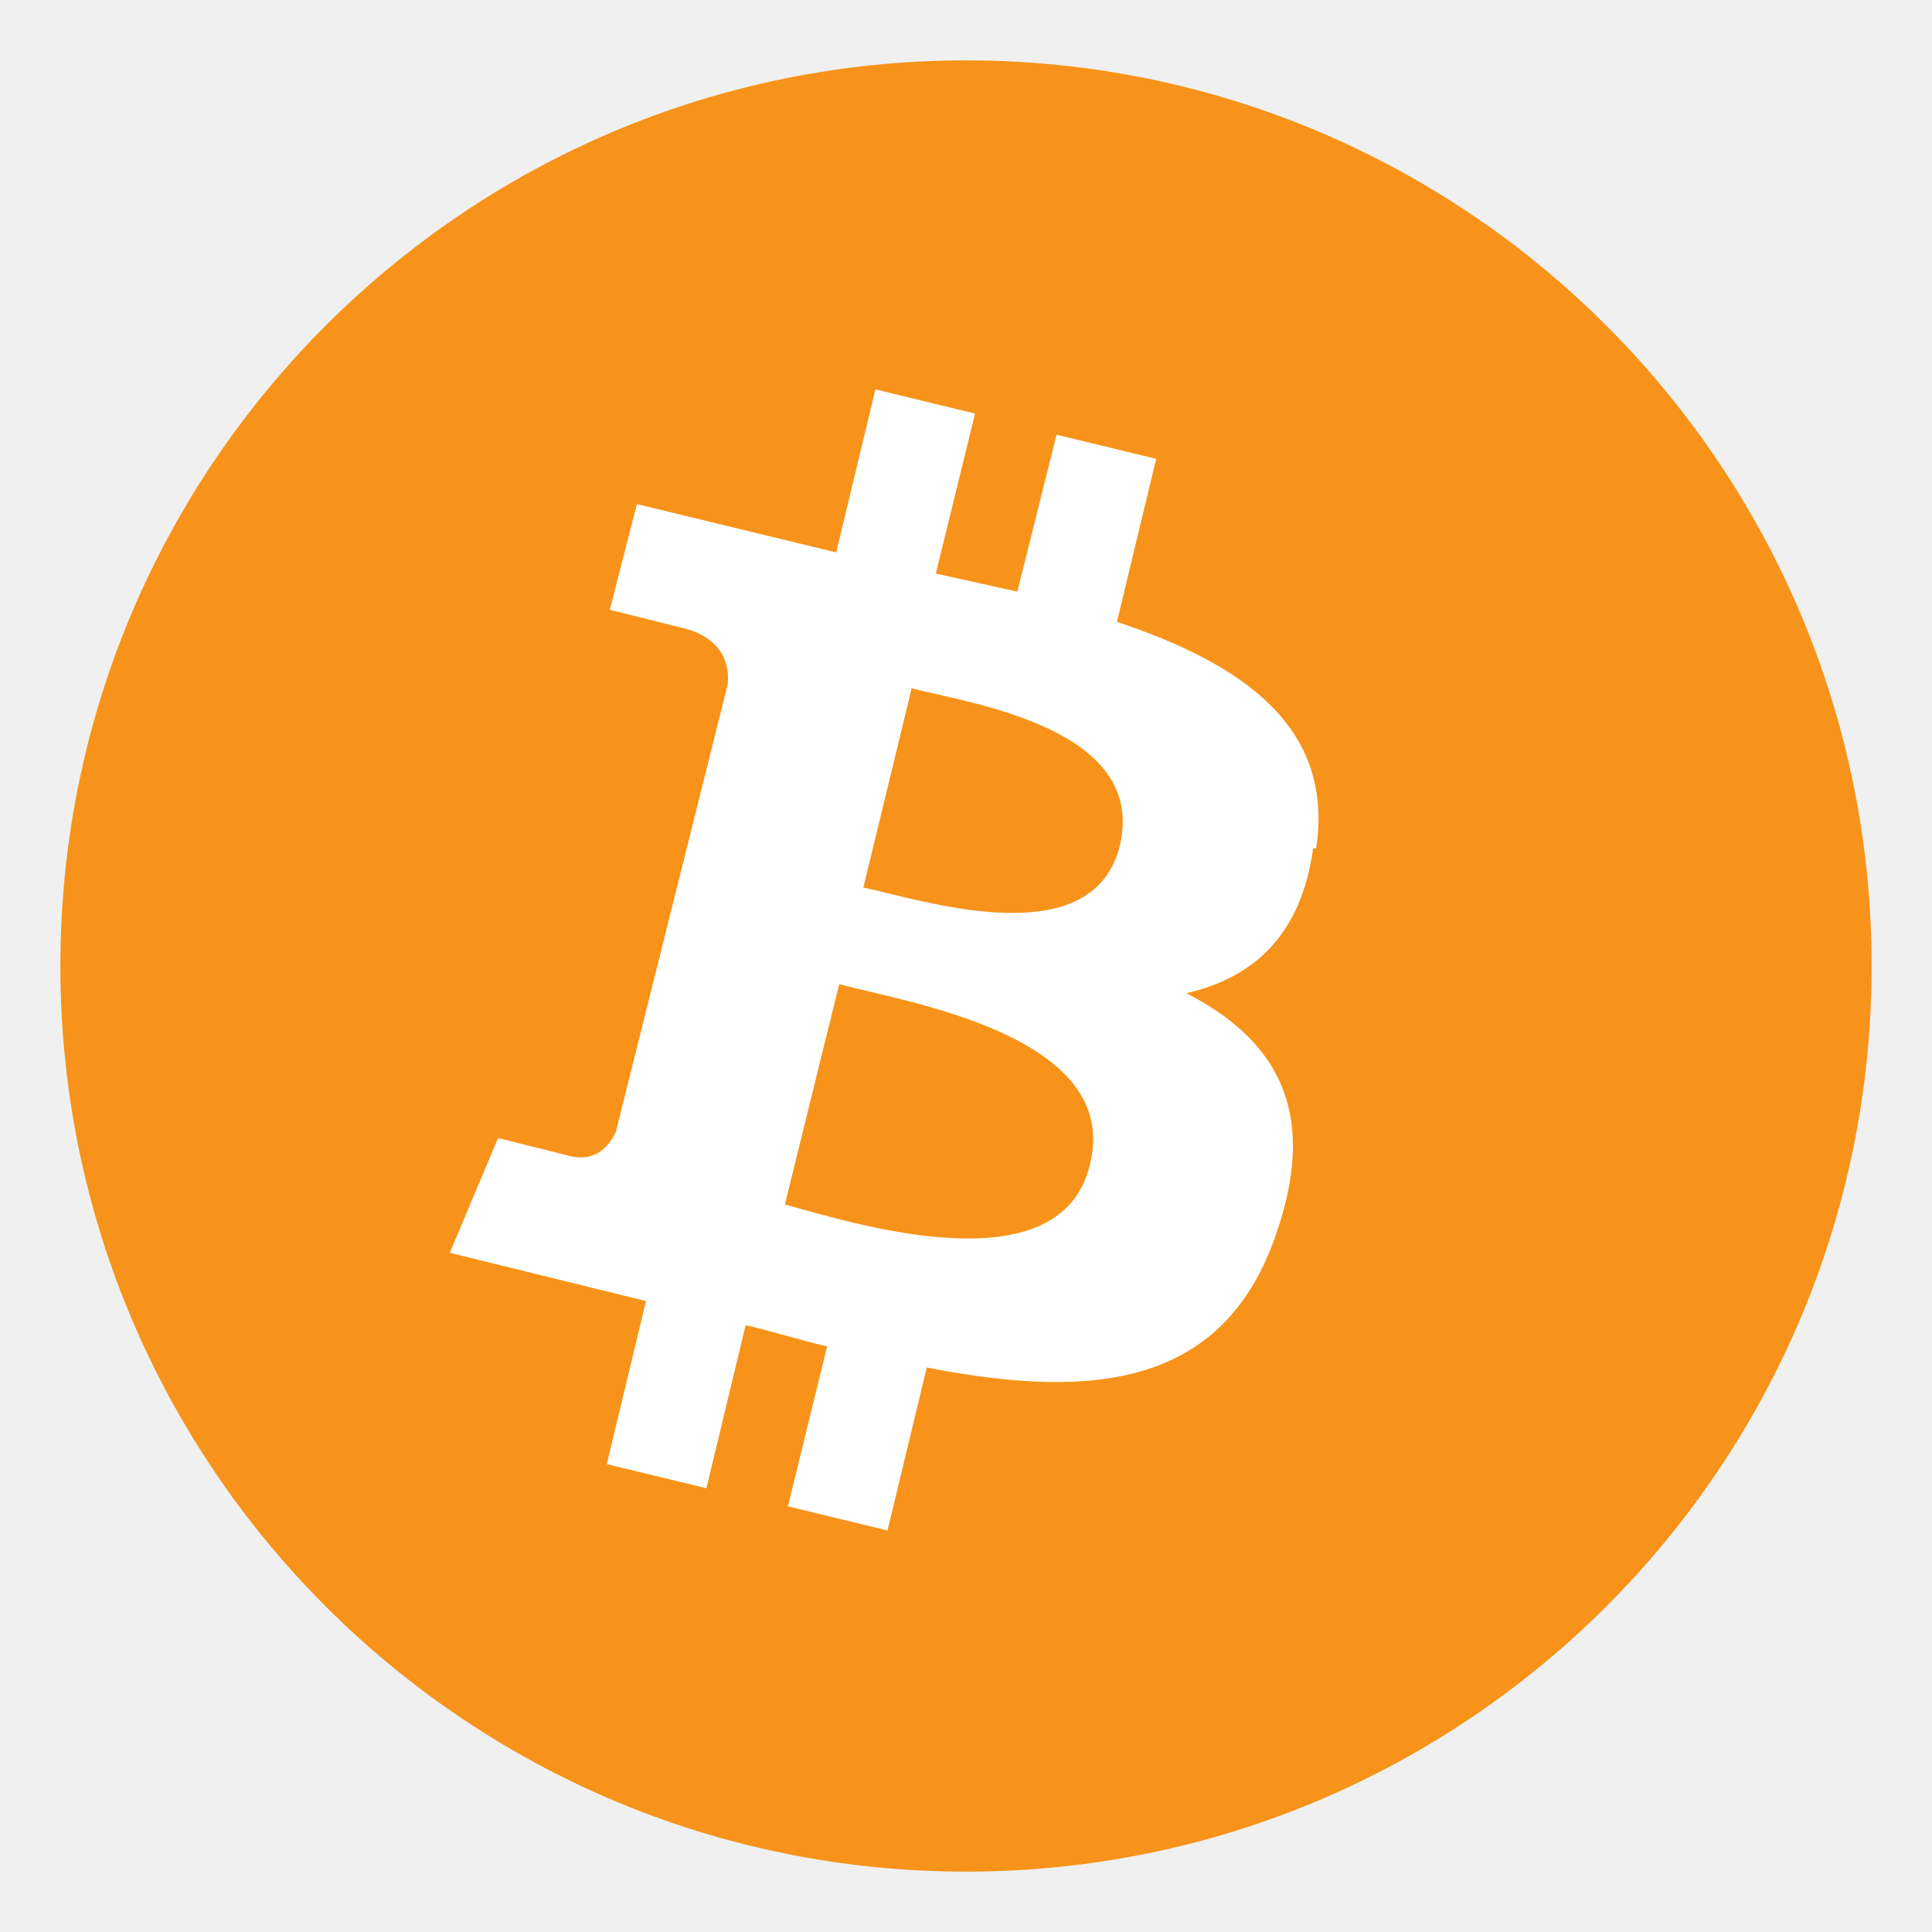
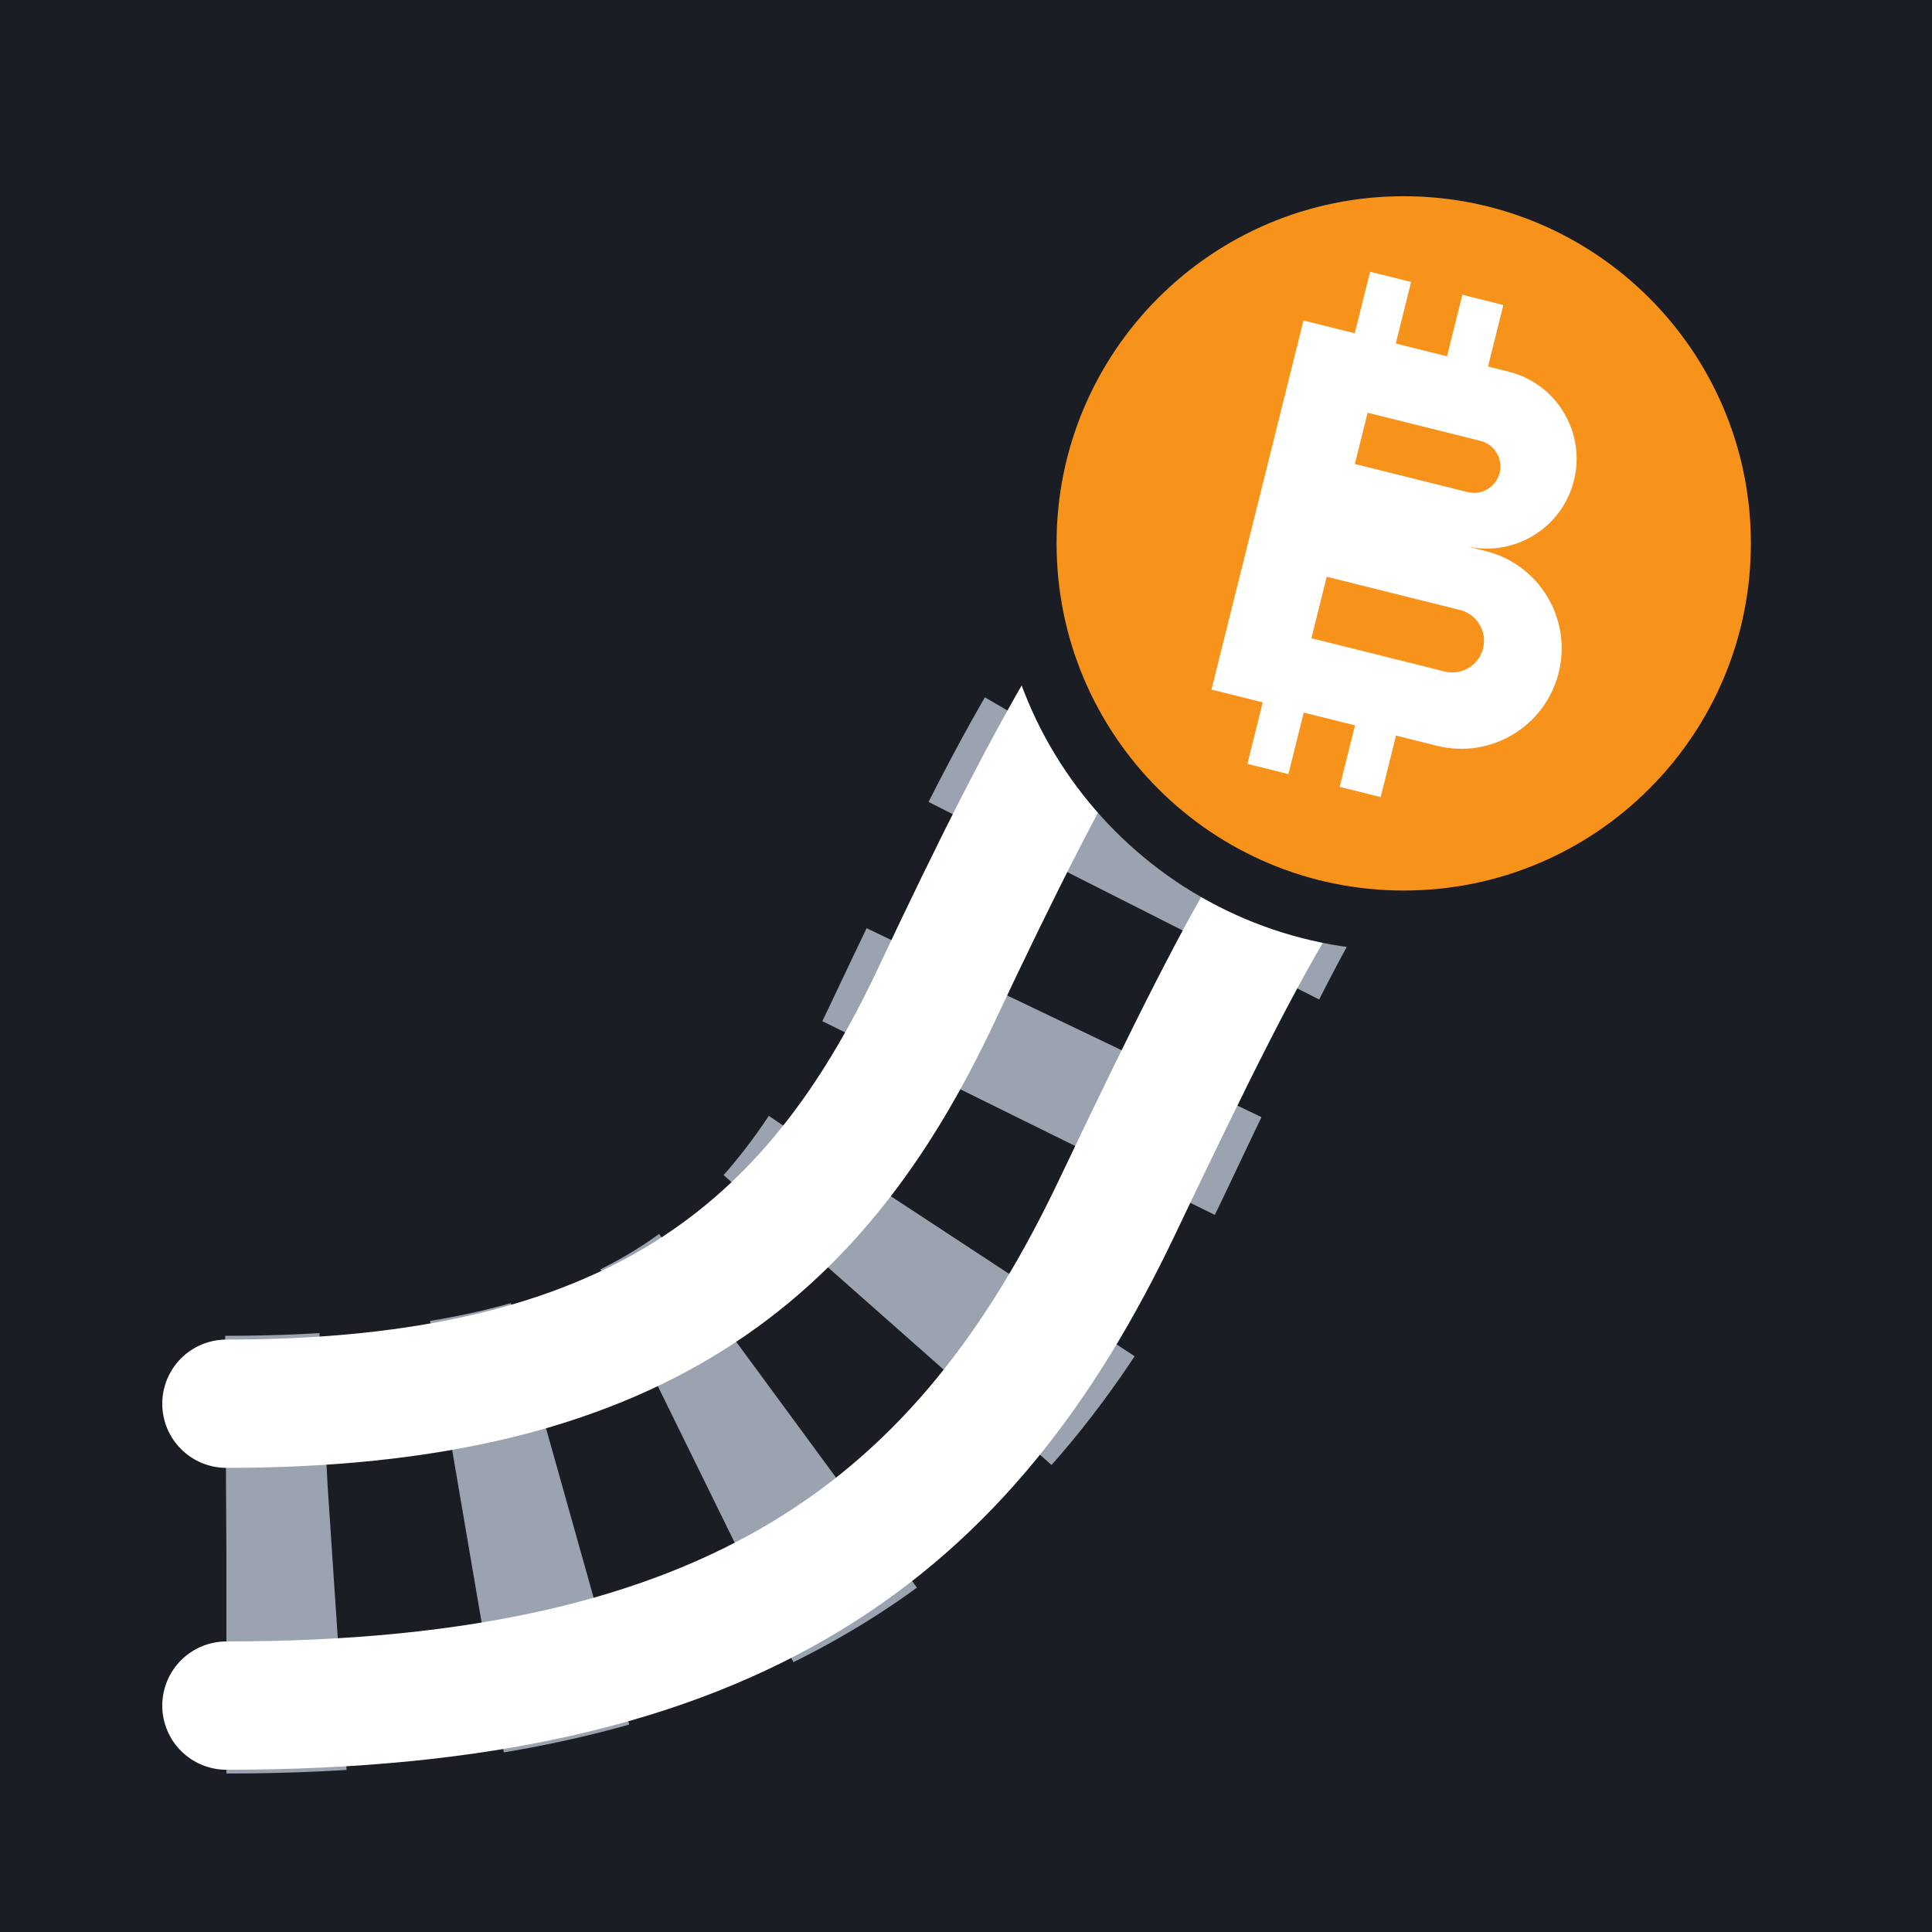
- <svg xmlns="http://www.w3.org/2000/svg" viewBox="0 0 64 64">
-   <circle cx="32" cy="32" r="30" fill="#f7931a" />
-   <path fill="#fff" d="M43.6 28.1c.6-4-2.4-6.1-6.6-7.5l1.3-5.4-3.3-.8-1.3 5.2c-.9-.2-1.8-.4-2.7-.6l1.3-5.3-3.3-.8-1.3 5.4-6.6-1.6-.9 3.5s2.4.6 2.4.6c1.3.3 1.6 1.2 1.5 1.9l-3.7 14.8c-.2.4-.6 1-1.5.8l-2.4-.6-1.6 3.8 6.5 1.6-1.3 5.4 3.3.8 1.3-5.4c.9.2 1.8.5 2.7.7l-1.3 5.3 3.3.8 1.3-5.4c5.6 1.1 9.9.6 11.6-4.5 1.4-4.1-.1-6.4-3-7.9 2.2-.5 3.8-1.9 4.2-4.8zm-7.5 10.5c-1 4.1-7.9 1.9-10.1 1.3l1.8-7.3c2.2.6 9.4 1.7 8.3 6zm1-10.6c-.9 3.7-6.6 1.8-8.5 1.4l1.6-6.6c1.9.5 7.8 1.3 6.9 5.2z" />
+ <svg xmlns="http://www.w3.org/2000/svg" viewBox="0 0 256 256">
+   <rect width="256" height="256" rx="0" fill="#1a1d23" />
+   <path d="M30,206 C92,206 118,184 136,146 S162,92 176,84" fill="none" stroke="#9aa3af" stroke-width="58" stroke-dasharray="14 18" />
+   <path d="M30,186 C84,186 108,166 124,132 S152,76 166,66 M30,226 C98,226 128,202 148,160 S174,108 186,100" fill="none" stroke="#fff" stroke-width="17" stroke-linecap="round" />
+   <circle cx="186" cy="72" r="50" fill="#F7931A" stroke="#1a1d23" stroke-width="8" />
+   <g transform="translate(187 72) rotate(14) scale(0.7)">
+     <g fill="#fff">
+       <path fill-rule="evenodd" d="M-30,-36H10A17,17 0 0 1 10,-2H14A19,19 0 0 1 14,36H-30Z M-14,-22H8A5,5 0 0 1 8,-12H-14Z M-14,10H12A6,6 0 0 1 12,22H-14Z" />
+       <rect x="-20" y="-48" width="8" height="14" />
+       <rect x="-2" y="-48" width="8" height="14" />
+       <rect x="-20" y="34" width="8" height="14" />
+       <rect x="-2" y="34" width="8" height="14" />
+     </g>
+   </g>
</svg>
